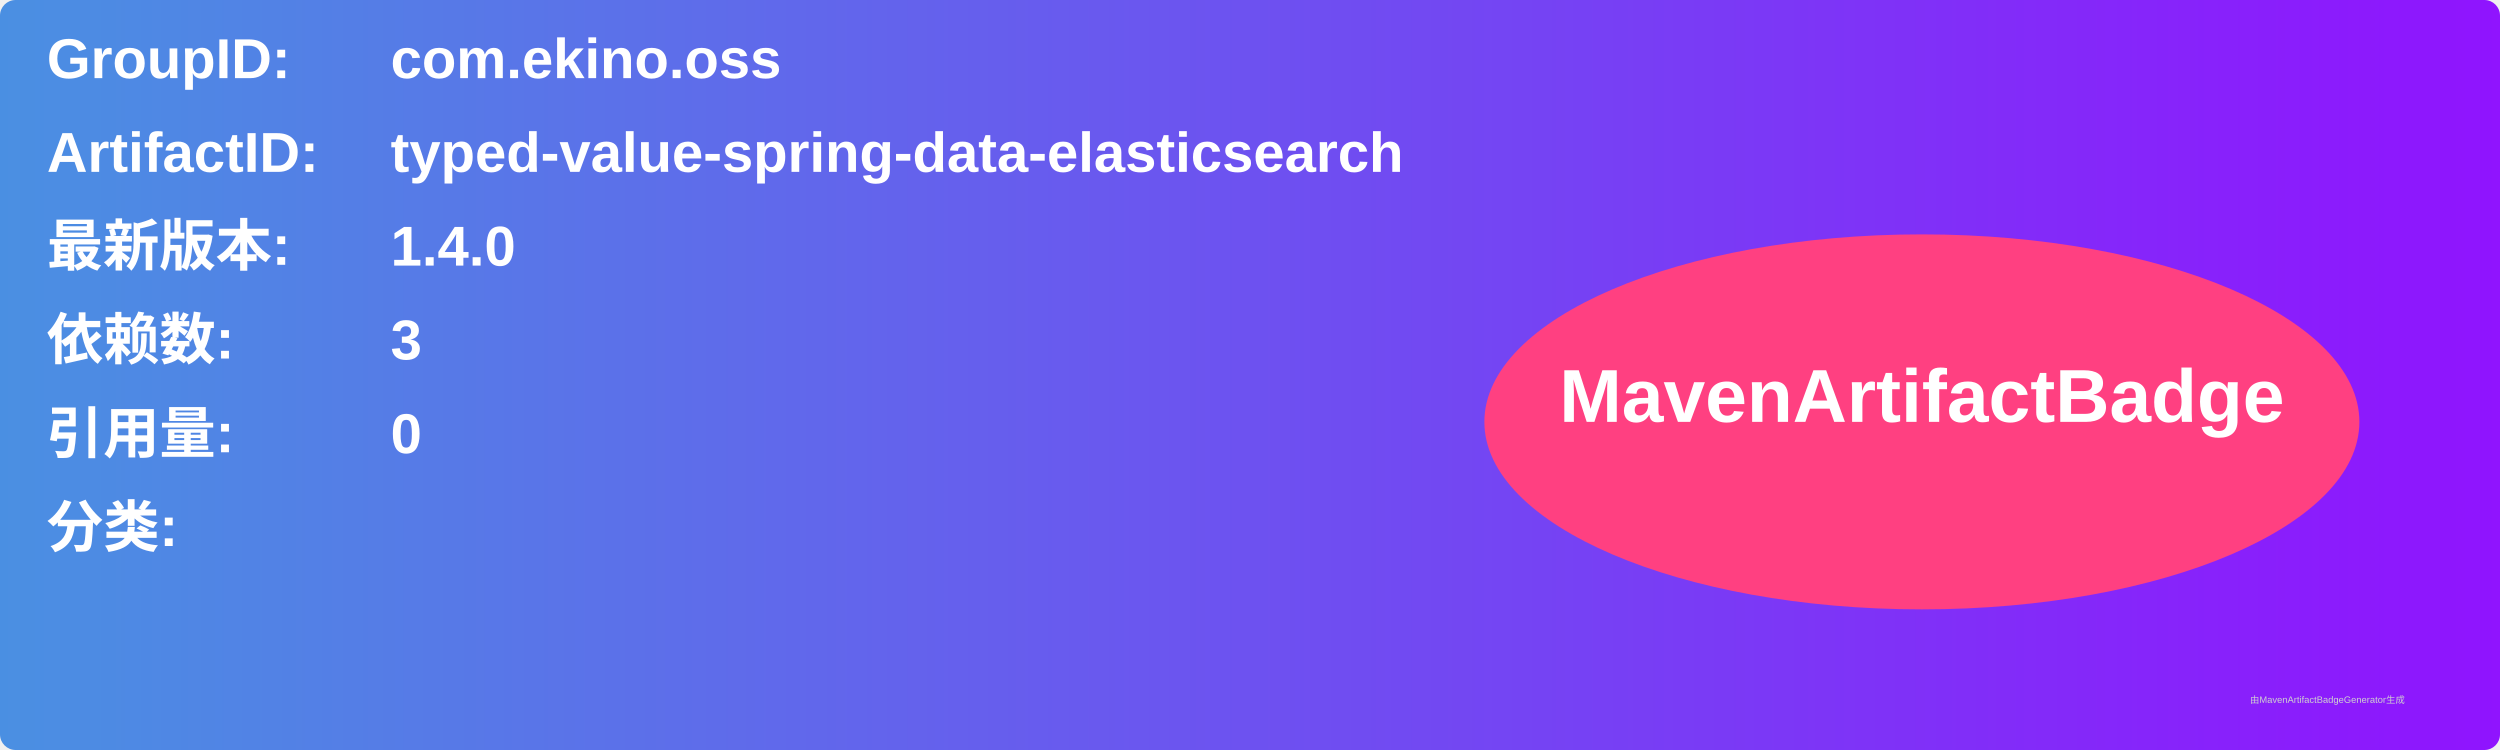
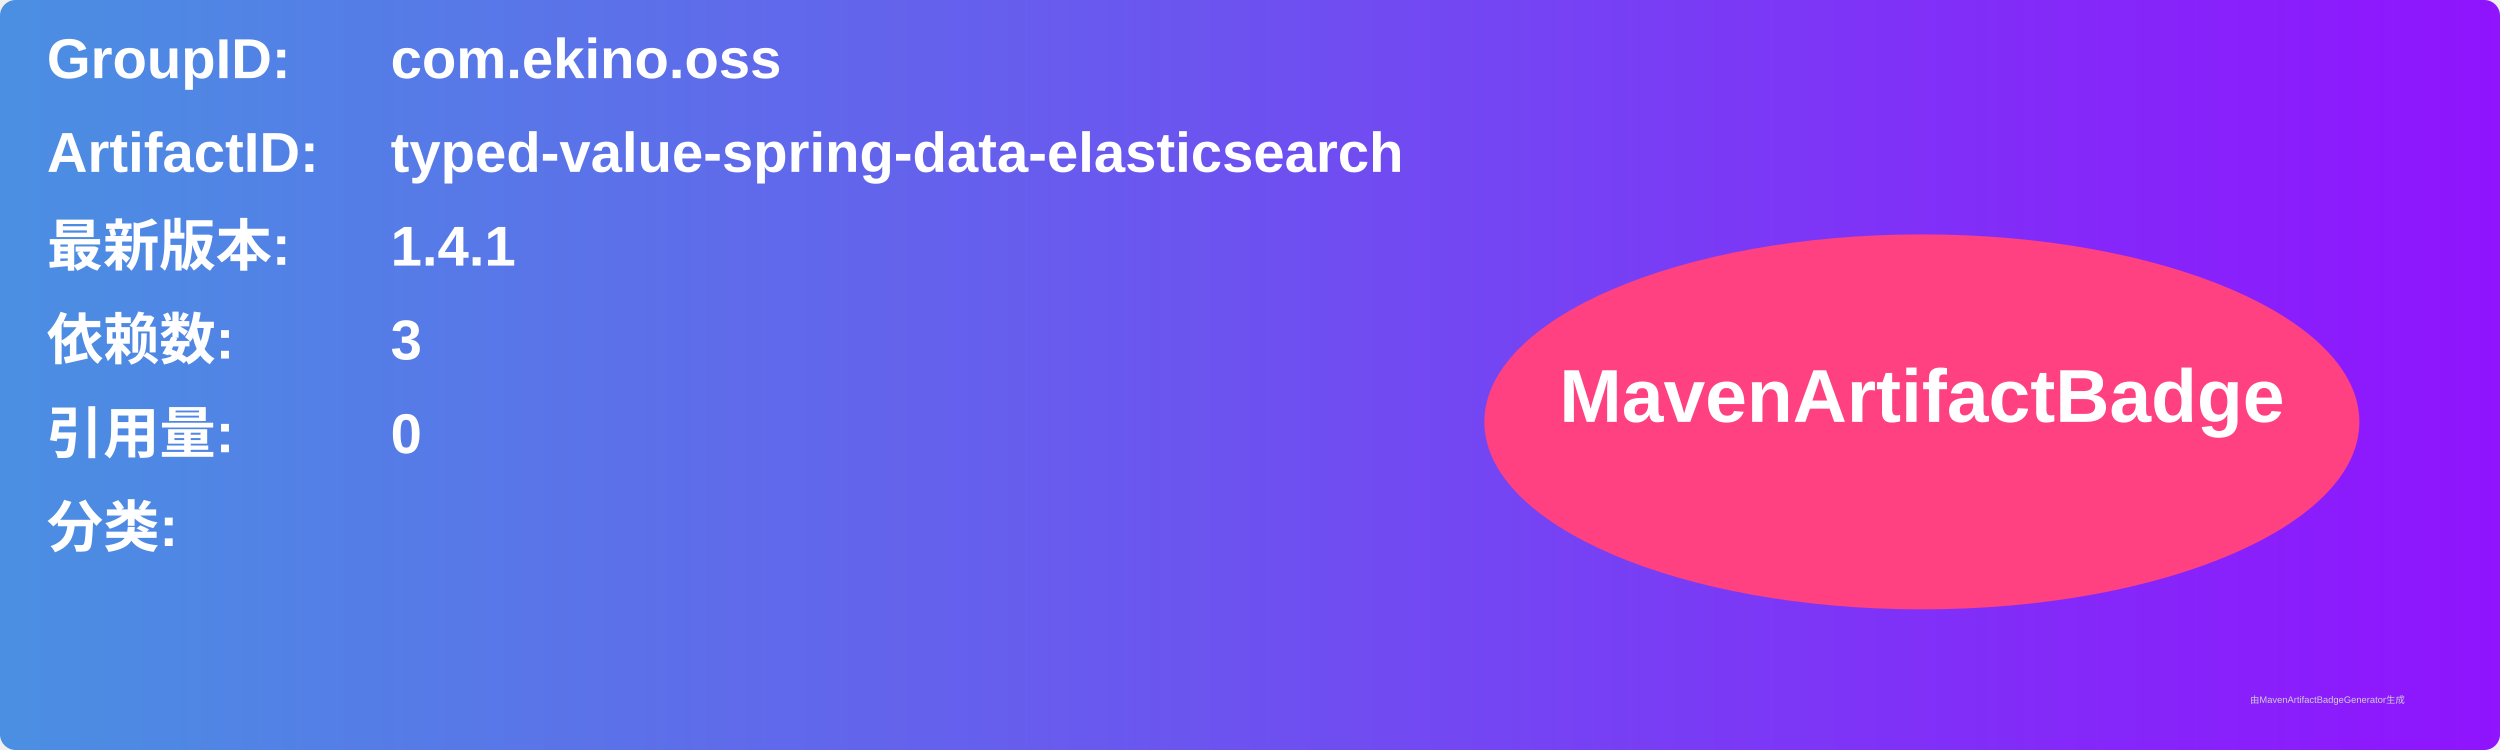
<svg xmlns="http://www.w3.org/2000/svg" width="800" height="240" viewBox="0 0 800 240">
  <linearGradient id="grad" x1="0%" y1="0%" x2="100%" y2="0%">
    <stop offset="0%" stop-color="#4a90e2" />
    <stop offset="100%" stop-color="#9013fe" />
  </linearGradient>
  <rect width="100%" height="100%" rx="5" ry="5" fill="url(#grad)" />
  <g transform="translate(15, 15)">
    <text x="0" y="10" font-family="Arial" font-size="18" fill="white" font-weight="bold" width="260">GroupID:</text>
    <text x="110" y="10" font-family="Arial" font-size="18" fill="white" font-weight="bold" width="460">com.ekino.oss</text>
    <text x="0" y="40" font-family="Arial" font-size="18" fill="white" font-weight="bold" width="260">ArtifactID:</text>
    <text x="110" y="40" font-family="Arial" font-size="18" fill="white" font-weight="bold" width="460">typed-value-spring-data-elasticsearch</text>
    <text x="0" y="70" font-family="Arial" font-size="18" fill="white" font-weight="bold">最新版本:</text>
    <text x="110" y="70" font-family="Arial" font-size="18" fill="white" font-weight="bold">
-       <tspan font-weight="bold">1.4.0</tspan>
+       <tspan font-weight="bold">1.4.1</tspan>
    </text>
    <text x="0" y="100" font-family="Arial" font-size="18" fill="white" font-weight="bold">依赖数: </text>
    <text x="110" y="100" font-family="Arial" font-size="18" fill="white">
      <tspan font-weight="bold">3</tspan>
    </text>
    <text x="0" y="130" font-family="Arial" font-size="18" fill="white" font-weight="bold">引用量: </text>
    <text x="110" y="130" font-family="Arial" font-size="18" fill="white">
      <tspan font-weight="bold">0</tspan>
    </text>
    <text x="0" y="160" font-family="Arial" font-size="18" fill="white" font-weight="bold">分类:</text>
    <text x="10" y="190" font-family="Arial" font-size="10" fill="white">
      <tspan font-weight="bold" />
    </text>
    <ellipse cx="600" cy="120" rx="140" ry="60" fill="#ff4081" />
    <text x="600" y="120" text-anchor="middle" font-family="Arial" font-size="24" fill="white" font-weight="bold">MavenArtifactBadge</text>
  </g>
  <text x="720" y="225" font-family="Arial" font-size="3" fill="#d0d0d0">由MavenArtifactBadgeGenerator生成</text>
</svg>
